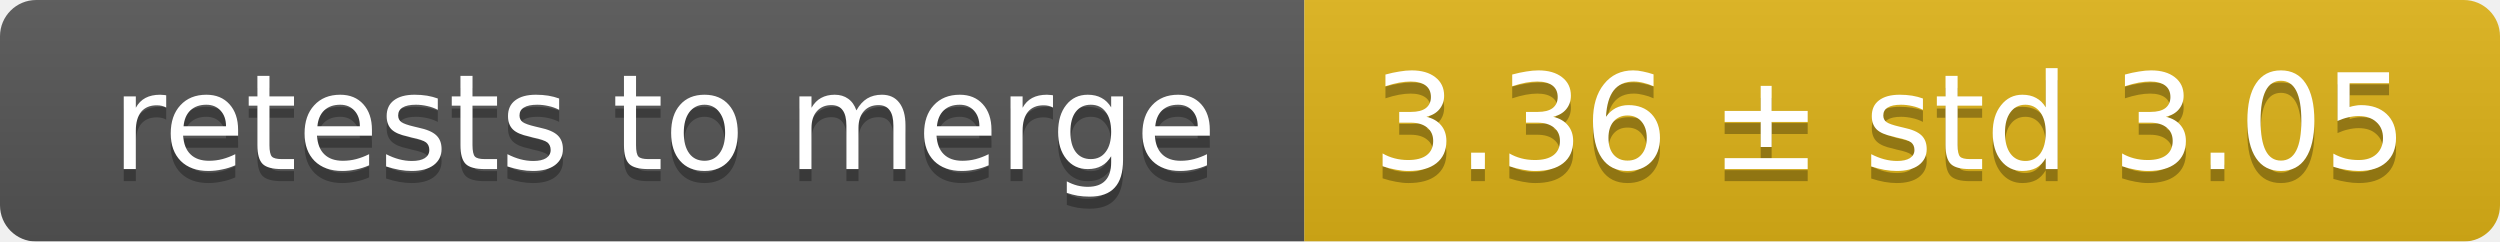
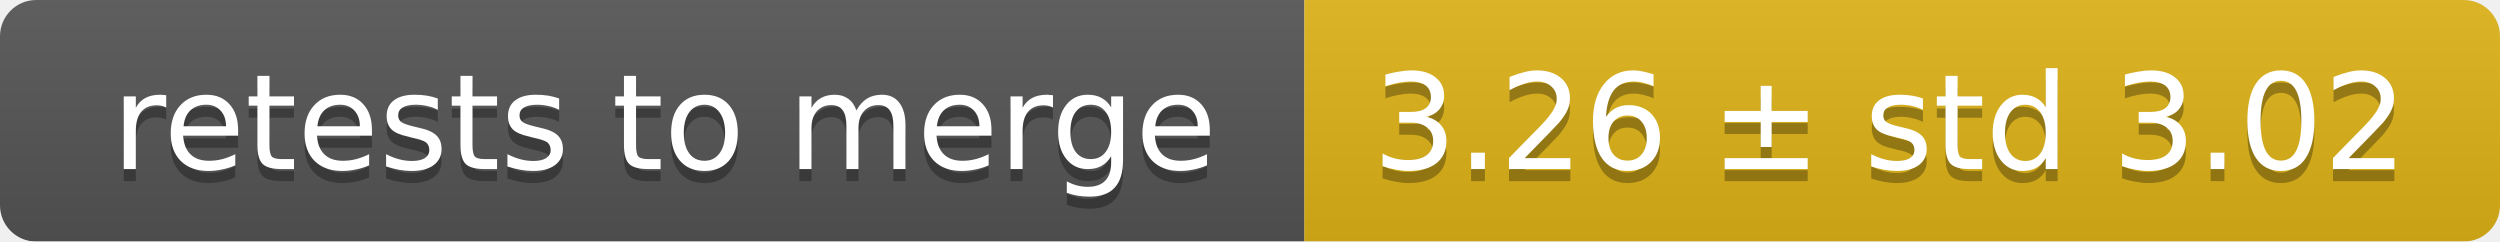
<svg xmlns="http://www.w3.org/2000/svg" width="207" height="20">
  <linearGradient id="smooth" x2="0" y2="100%">
    <stop offset="0" stop-color="#bbb" stop-opacity=".1" />
    <stop offset="1" stop-opacity=".1" />
  </linearGradient>
  <mask id="round">
    <rect width="207" height="20" rx="3" fill="#fff" />
  </mask>
  <g mask="url(#round)">
    <rect width="108" height="20" fill="#555" />
    <rect x="108" width="99" height="20" fill="#dfb317" />
    <rect width="207" height="20" fill="url(#smooth)" />
  </g>
  <g fill="#fff" text-anchor="middle" font-family="DejaVu Sans,Verdana,Geneva,sans-serif" font-size="11">
    <text x="55" y="15" fill="#010101" fill-opacity=".3">retests to merge</text>
    <text x="55" y="14">retests to merge</text>
-     <text x="156.5" y="15" fill="#010101" fill-opacity=".3">3.36 ± std 3.05</text>
-     <text x="156.5" y="14">3.36 ± std 3.05</text>
+     <text x="156.5" y="15" fill="#010101" fill-opacity=".3">3.26 ± std 3.02</text>
+     <text x="156.5" y="14">3.26 ± std 3.02</text>
  </g>
</svg>
